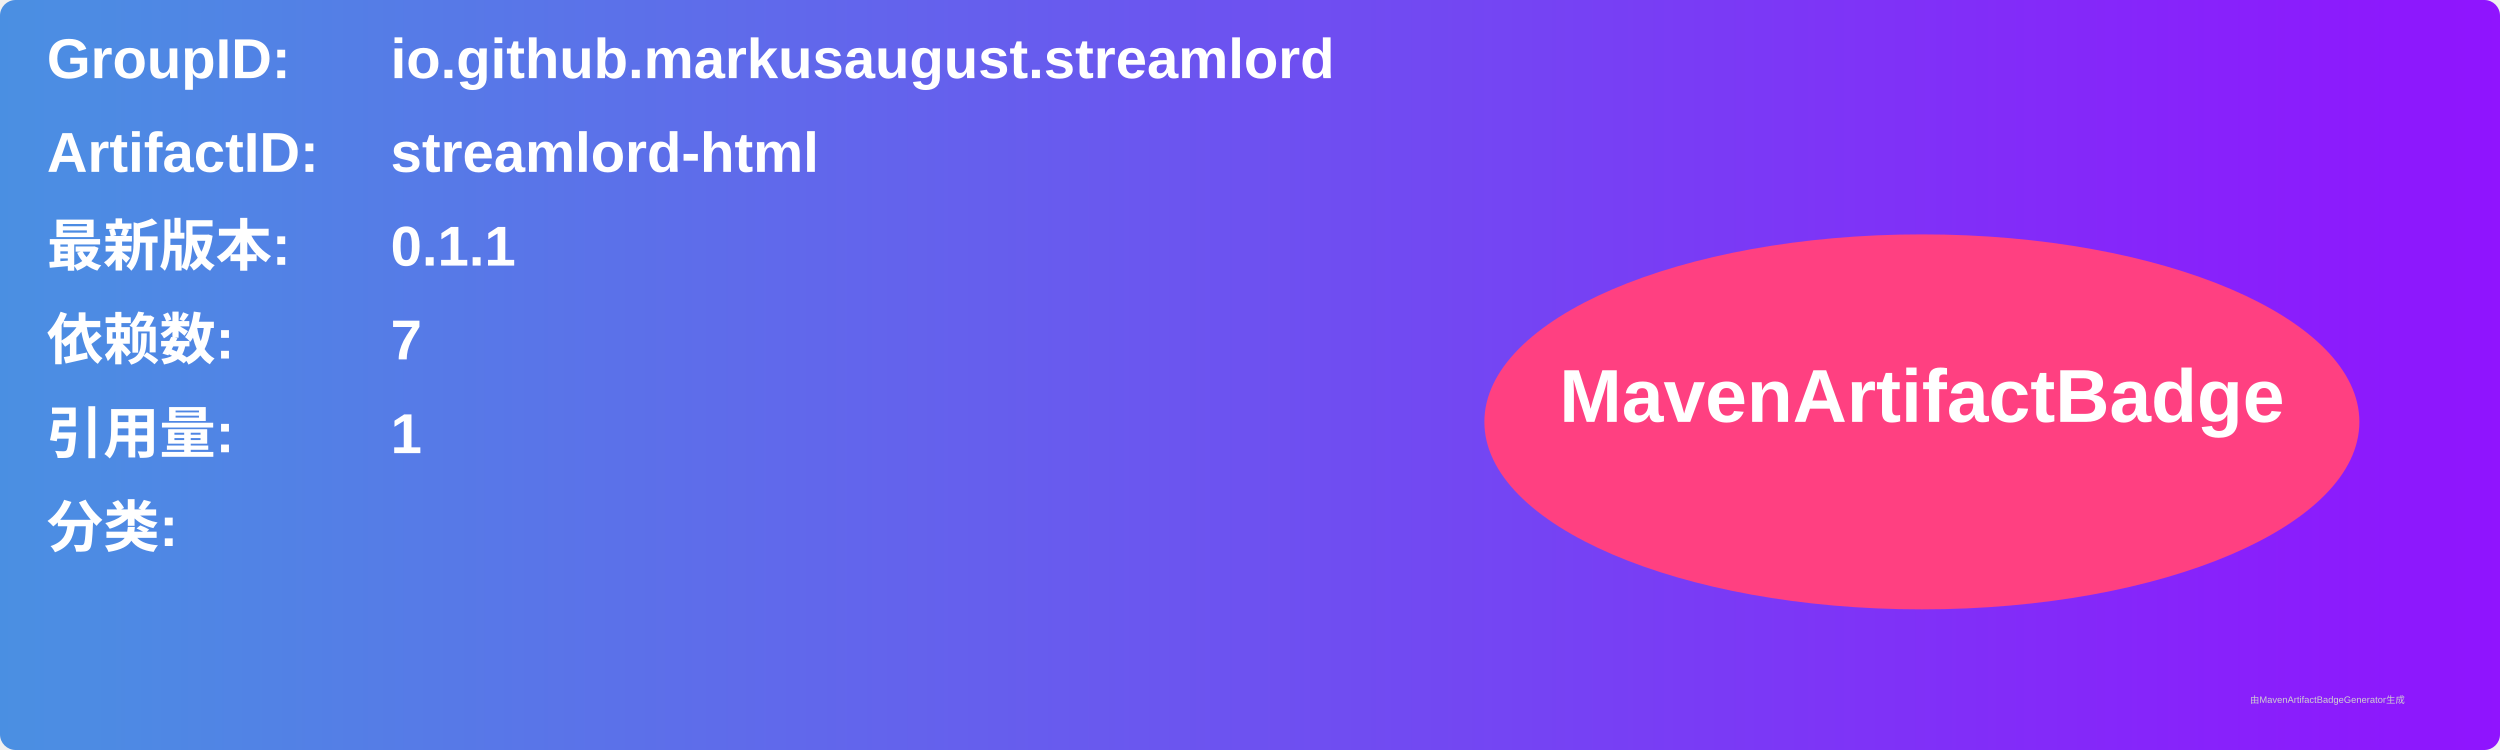
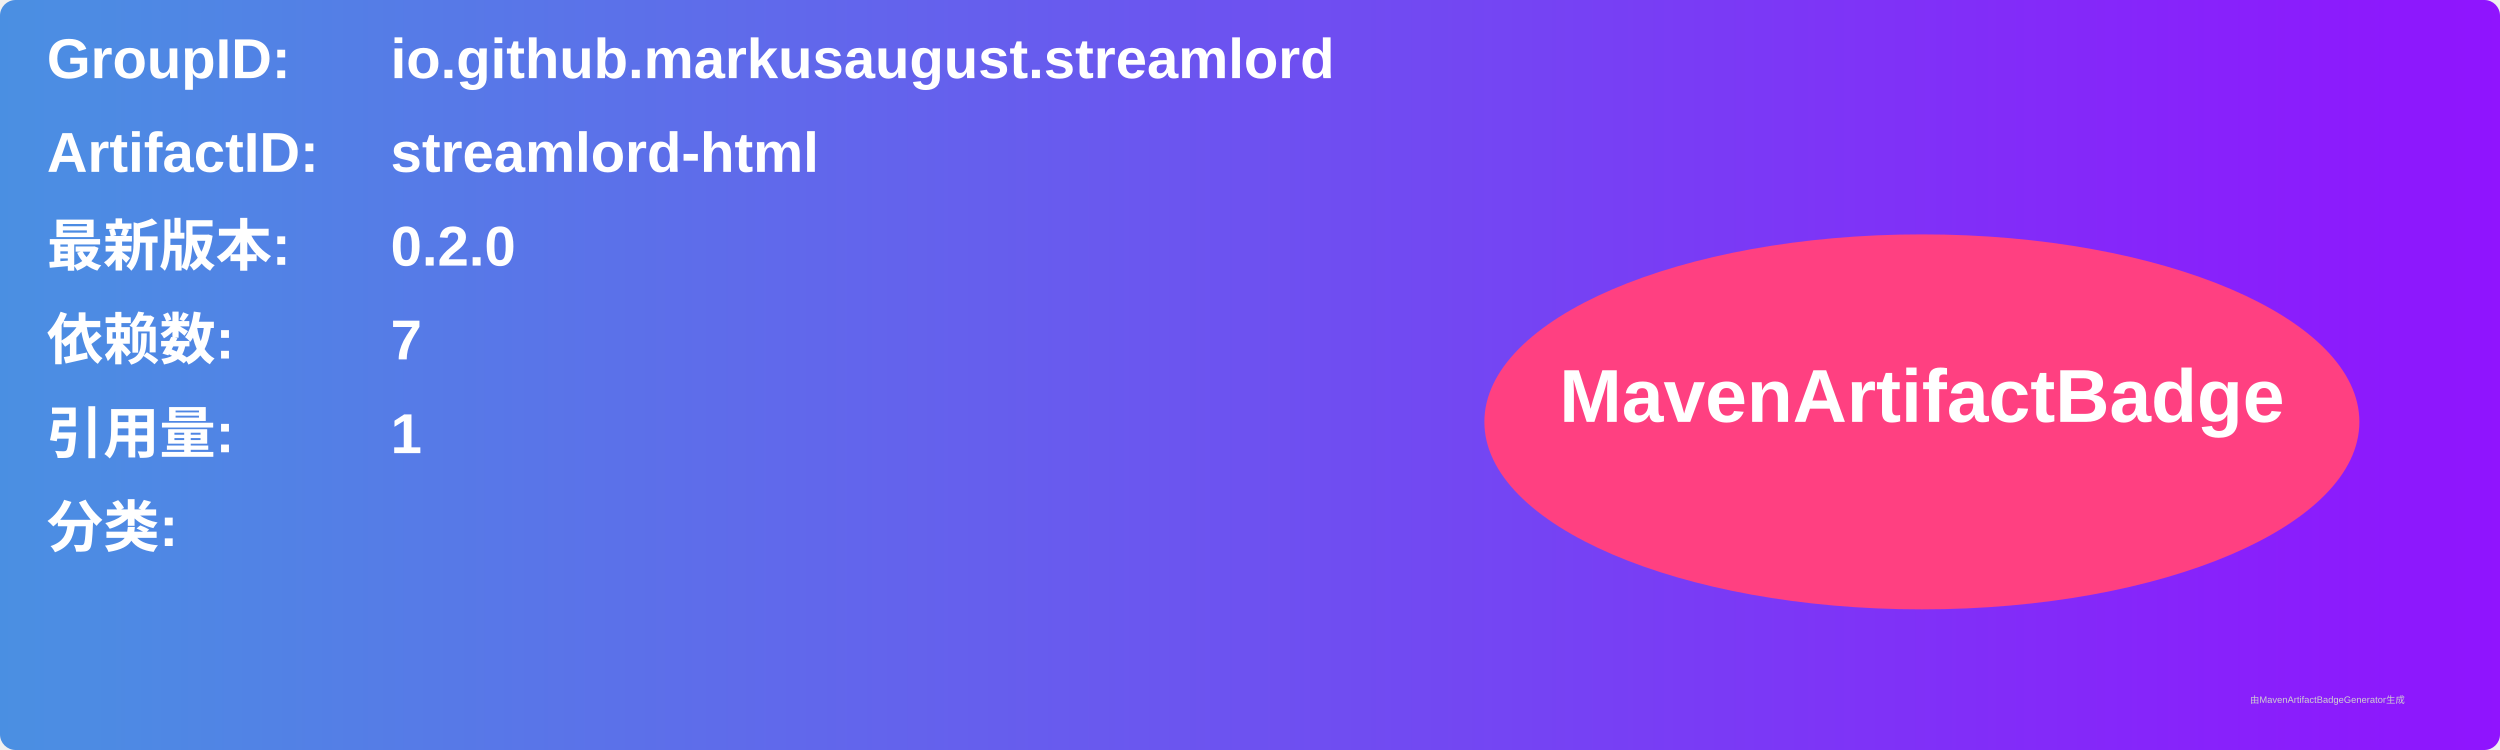
<svg xmlns="http://www.w3.org/2000/svg" width="800" height="240" viewBox="0 0 800 240">
  <linearGradient id="grad" x1="0%" y1="0%" x2="100%" y2="0%">
    <stop offset="0%" stop-color="#4a90e2" />
    <stop offset="100%" stop-color="#9013fe" />
  </linearGradient>
  <rect width="100%" height="100%" rx="5" ry="5" fill="url(#grad)" />
  <g transform="translate(15, 15)">
    <text x="0" y="10" font-family="Arial" font-size="18" fill="white" font-weight="bold" width="260">GroupID:</text>
    <text x="110" y="10" font-family="Arial" font-size="18" fill="white" font-weight="bold" width="460">io.github.markusaugust.streamlord</text>
    <text x="0" y="40" font-family="Arial" font-size="18" fill="white" font-weight="bold" width="260">ArtifactID:</text>
    <text x="110" y="40" font-family="Arial" font-size="18" fill="white" font-weight="bold" width="460">streamlord-html</text>
    <text x="0" y="70" font-family="Arial" font-size="18" fill="white" font-weight="bold">最新版本:</text>
    <text x="110" y="70" font-family="Arial" font-size="18" fill="white" font-weight="bold">
-       <tspan font-weight="bold">0.1.1</tspan>
+       <tspan font-weight="bold">0.2.0</tspan>
    </text>
    <text x="0" y="100" font-family="Arial" font-size="18" fill="white" font-weight="bold">依赖数: </text>
    <text x="110" y="100" font-family="Arial" font-size="18" fill="white">
      <tspan font-weight="bold">7</tspan>
    </text>
    <text x="0" y="130" font-family="Arial" font-size="18" fill="white" font-weight="bold">引用量: </text>
    <text x="110" y="130" font-family="Arial" font-size="18" fill="white">
      <tspan font-weight="bold">1</tspan>
    </text>
    <text x="0" y="160" font-family="Arial" font-size="18" fill="white" font-weight="bold">分类:</text>
    <text x="10" y="190" font-family="Arial" font-size="10" fill="white">
      <tspan font-weight="bold" />
    </text>
    <ellipse cx="600" cy="120" rx="140" ry="60" fill="#ff4081" />
    <text x="600" y="120" text-anchor="middle" font-family="Arial" font-size="24" fill="white" font-weight="bold">MavenArtifactBadge</text>
  </g>
  <text x="720" y="225" font-family="Arial" font-size="3" fill="#d0d0d0">由MavenArtifactBadgeGenerator生成</text>
</svg>
